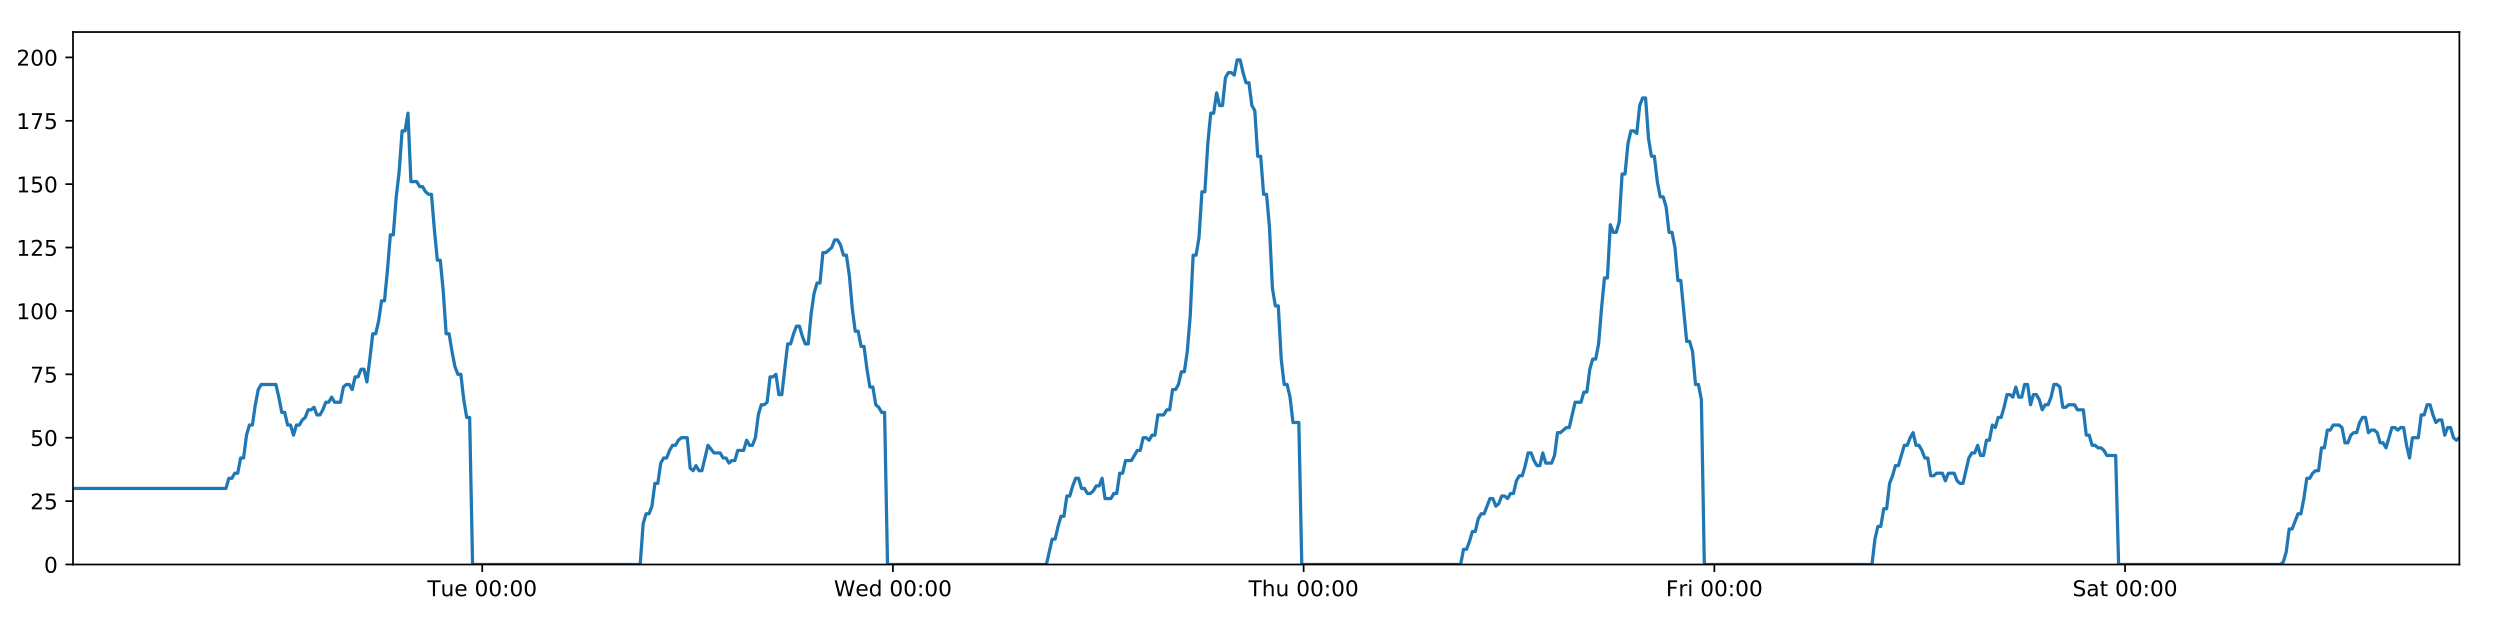
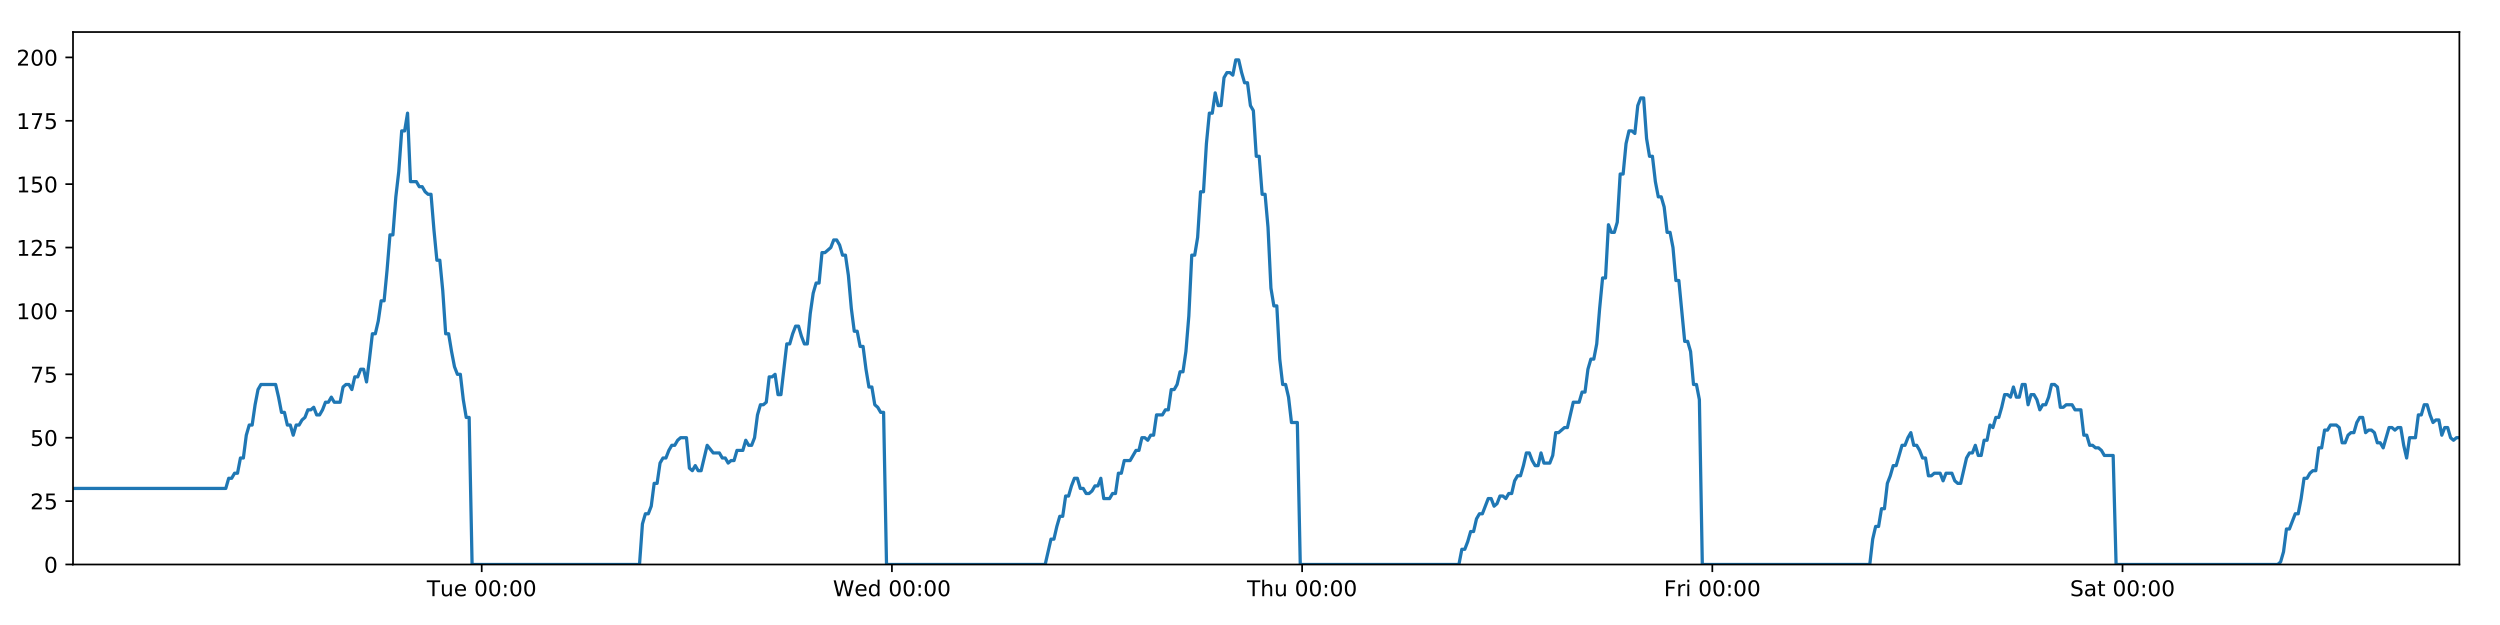
<svg xmlns="http://www.w3.org/2000/svg" xmlns:xlink="http://www.w3.org/1999/xlink" height="288pt" version="1.1" viewBox="0 0 1152 288" width="1152pt">
  <defs>
    <style type="text/css">
*{stroke-linecap:butt;stroke-linejoin:round;}
  </style>
  </defs>
  <g id="figure_1">
    <g id="patch_1">
      <path d="M 0 288  L 1152 288  L 1152 0  L 0 0  z " style="fill:#ffffff;" />
    </g>
    <g id="axes_1">
      <g id="patch_2">
        <path d="M 33.64 260.12  L 1133.28 260.12  L 1133.28 14.76  L 33.64 14.76  z " style="fill:#ffffff;" />
      </g>
      <g id="matplotlib.axis_1">
        <g id="xtick_1">
          <g id="line2d_1">
            <defs>
-               <path d="M 0 0  L 0 3.5  " id="mb86d3f6751" style="stroke:#000000;stroke-width:0.8;" />
-             </defs>
-             <g>
-               <use style="stroke:#000000;stroke-width:0.8;" x="222.207" xlink:href="#mb86d3f6751" y="260.12" />
+               <path d="M 0 0  L 0 3.5  " id="m2024868e1c" style="stroke:#000000;stroke-width:0.8;" />
+             </defs>
+             <g>
+               <use style="stroke:#000000;stroke-width:0.8;" x="221.975" xlink:href="#m2024868e1c" y="260.12" />
            </g>
          </g>
          <g id="text_1">
            <defs>
              <path d="M -0.297 72.906  L 61.375 72.906  L 61.375 64.594  L 35.5 64.594  L 35.5 0  L 25.594 0  L 25.594 64.594  L -0.297 64.594  z " id="DejaVuSans-84" />
              <path d="M 8.5 21.578  L 8.5 54.688  L 17.484 54.688  L 17.484 21.922  Q 17.484 14.156 20.5 10.266  Q 23.531 6.391 29.594 6.391  Q 36.859 6.391 41.078 11.031  Q 45.312 15.672 45.312 23.688  L 45.312 54.688  L 54.297 54.688  L 54.297 0  L 45.312 0  L 45.312 8.406  Q 42.047 3.422 37.719 1  Q 33.406 -1.422 27.688 -1.422  Q 18.266 -1.422 13.375 4.438  Q 8.5 10.297 8.5 21.578  z M 31.109 56  z " id="DejaVuSans-117" />
              <path d="M 56.203 29.594  L 56.203 25.203  L 14.891 25.203  Q 15.484 15.922 20.484 11.062  Q 25.484 6.203 34.422 6.203  Q 39.594 6.203 44.453 7.469  Q 49.312 8.734 54.109 11.281  L 54.109 2.781  Q 49.266 0.734 44.188 -0.344  Q 39.109 -1.422 33.891 -1.422  Q 20.797 -1.422 13.156 6.188  Q 5.516 13.812 5.516 26.812  Q 5.516 40.234 12.766 48.109  Q 20.016 56 32.328 56  Q 43.359 56 49.781 48.891  Q 56.203 41.797 56.203 29.594  z M 47.219 32.234  Q 47.125 39.594 43.094 43.984  Q 39.062 48.391 32.422 48.391  Q 24.906 48.391 20.391 44.141  Q 15.875 39.891 15.188 32.172  z " id="DejaVuSans-101" />
              <path id="DejaVuSans-32" />
              <path d="M 31.781 66.406  Q 24.172 66.406 20.328 58.906  Q 16.5 51.422 16.5 36.375  Q 16.5 21.391 20.328 13.891  Q 24.172 6.391 31.781 6.391  Q 39.453 6.391 43.281 13.891  Q 47.125 21.391 47.125 36.375  Q 47.125 51.422 43.281 58.906  Q 39.453 66.406 31.781 66.406  z M 31.781 74.219  Q 44.047 74.219 50.516 64.516  Q 56.984 54.828 56.984 36.375  Q 56.984 17.969 50.516 8.266  Q 44.047 -1.422 31.781 -1.422  Q 19.531 -1.422 13.062 8.266  Q 6.594 17.969 6.594 36.375  Q 6.594 54.828 13.062 64.516  Q 19.531 74.219 31.781 74.219  z " id="DejaVuSans-48" />
              <path d="M 11.719 12.406  L 22.016 12.406  L 22.016 0  L 11.719 0  z M 11.719 51.703  L 22.016 51.703  L 22.016 39.312  L 11.719 39.312  z " id="DejaVuSans-58" />
            </defs>
-             <g transform="translate(196.921 274.7184)scale(0.1 -0.1)">
+             <g transform="translate(196.6895 274.7184)scale(0.1 -0.1)">
              <use xlink:href="#DejaVuSans-84" />
              <use x="60.85" xlink:href="#DejaVuSans-117" />
              <use x="124.229" xlink:href="#DejaVuSans-101" />
              <use x="185.752" xlink:href="#DejaVuSans-32" />
              <use x="217.539" xlink:href="#DejaVuSans-48" />
              <use x="281.162" xlink:href="#DejaVuSans-48" />
              <use x="344.785" xlink:href="#DejaVuSans-58" />
              <use x="378.477" xlink:href="#DejaVuSans-48" />
              <use x="442.1" xlink:href="#DejaVuSans-48" />
            </g>
          </g>
        </g>
        <g id="xtick_2">
          <g id="line2d_2">
            <g>
-               <use style="stroke:#000000;stroke-width:0.8;" x="411.46" xlink:href="#mb86d3f6751" y="260.12" />
+               <use style="stroke:#000000;stroke-width:0.8;" x="410.996" xlink:href="#m2024868e1c" y="260.12" />
            </g>
          </g>
          <g id="text_2">
            <defs>
              <path d="M 3.328 72.906  L 13.281 72.906  L 28.609 11.281  L 43.891 72.906  L 54.984 72.906  L 70.312 11.281  L 85.594 72.906  L 95.609 72.906  L 77.297 0  L 64.891 0  L 49.516 63.281  L 33.984 0  L 21.578 0  z " id="DejaVuSans-87" />
              <path d="M 45.406 46.391  L 45.406 75.984  L 54.391 75.984  L 54.391 0  L 45.406 0  L 45.406 8.203  Q 42.578 3.328 38.25 0.953  Q 33.938 -1.422 27.875 -1.422  Q 17.969 -1.422 11.734 6.484  Q 5.516 14.406 5.516 27.297  Q 5.516 40.188 11.734 48.094  Q 17.969 56 27.875 56  Q 33.938 56 38.25 53.625  Q 42.578 51.266 45.406 46.391  z M 14.797 27.297  Q 14.797 17.391 18.875 11.75  Q 22.953 6.109 30.078 6.109  Q 37.203 6.109 41.297 11.75  Q 45.406 17.391 45.406 27.297  Q 45.406 37.203 41.297 42.844  Q 37.203 48.484 30.078 48.484  Q 22.953 48.484 18.875 42.844  Q 14.797 37.203 14.797 27.297  z " id="DejaVuSans-100" />
            </defs>
-             <g transform="translate(384.2711 274.7184)scale(0.1 -0.1)">
+             <g transform="translate(383.8073 274.7184)scale(0.1 -0.1)">
              <use xlink:href="#DejaVuSans-87" />
              <use x="98.799" xlink:href="#DejaVuSans-101" />
              <use x="160.322" xlink:href="#DejaVuSans-100" />
              <use x="223.799" xlink:href="#DejaVuSans-32" />
              <use x="255.586" xlink:href="#DejaVuSans-48" />
              <use x="319.209" xlink:href="#DejaVuSans-48" />
              <use x="382.832" xlink:href="#DejaVuSans-58" />
              <use x="416.523" xlink:href="#DejaVuSans-48" />
              <use x="480.146" xlink:href="#DejaVuSans-48" />
            </g>
          </g>
        </g>
        <g id="xtick_3">
          <g id="line2d_3">
            <g>
-               <use style="stroke:#000000;stroke-width:0.8;" x="600.713" xlink:href="#mb86d3f6751" y="260.12" />
+               <use style="stroke:#000000;stroke-width:0.8;" x="600.017" xlink:href="#m2024868e1c" y="260.12" />
            </g>
          </g>
          <g id="text_3">
            <defs>
              <path d="M 54.891 33.016  L 54.891 0  L 45.906 0  L 45.906 32.719  Q 45.906 40.484 42.875 44.328  Q 39.844 48.188 33.797 48.188  Q 26.516 48.188 22.312 43.547  Q 18.109 38.922 18.109 30.906  L 18.109 0  L 9.078 0  L 9.078 75.984  L 18.109 75.984  L 18.109 46.188  Q 21.344 51.125 25.703 53.562  Q 30.078 56 35.797 56  Q 45.219 56 50.047 50.172  Q 54.891 44.344 54.891 33.016  z " id="DejaVuSans-104" />
            </defs>
-             <g transform="translate(575.3235 274.7184)scale(0.1 -0.1)">
+             <g transform="translate(574.6274 274.7184)scale(0.1 -0.1)">
              <use xlink:href="#DejaVuSans-84" />
              <use x="61.084" xlink:href="#DejaVuSans-104" />
              <use x="124.463" xlink:href="#DejaVuSans-117" />
              <use x="187.842" xlink:href="#DejaVuSans-32" />
              <use x="219.629" xlink:href="#DejaVuSans-48" />
              <use x="283.252" xlink:href="#DejaVuSans-48" />
              <use x="346.875" xlink:href="#DejaVuSans-58" />
              <use x="380.566" xlink:href="#DejaVuSans-48" />
              <use x="444.189" xlink:href="#DejaVuSans-48" />
            </g>
          </g>
        </g>
        <g id="xtick_4">
          <g id="line2d_4">
            <g>
-               <use style="stroke:#000000;stroke-width:0.8;" x="789.967" xlink:href="#mb86d3f6751" y="260.12" />
+               <use style="stroke:#000000;stroke-width:0.8;" x="789.038" xlink:href="#m2024868e1c" y="260.12" />
            </g>
          </g>
          <g id="text_4">
            <defs>
              <path d="M 9.812 72.906  L 51.703 72.906  L 51.703 64.594  L 19.672 64.594  L 19.672 43.109  L 48.578 43.109  L 48.578 34.812  L 19.672 34.812  L 19.672 0  L 9.812 0  z " id="DejaVuSans-70" />
              <path d="M 41.109 46.297  Q 39.594 47.172 37.812 47.578  Q 36.031 48 33.891 48  Q 26.266 48 22.188 43.047  Q 18.109 38.094 18.109 28.812  L 18.109 0  L 9.078 0  L 9.078 54.688  L 18.109 54.688  L 18.109 46.188  Q 20.953 51.172 25.484 53.578  Q 30.031 56 36.531 56  Q 37.453 56 38.578 55.875  Q 39.703 55.766 41.062 55.516  z " id="DejaVuSans-114" />
              <path d="M 9.422 54.688  L 18.406 54.688  L 18.406 0  L 9.422 0  z M 9.422 75.984  L 18.406 75.984  L 18.406 64.594  L 9.422 64.594  z " id="DejaVuSans-105" />
            </defs>
-             <g transform="translate(767.6533 274.7184)scale(0.1 -0.1)">
+             <g transform="translate(766.7249 274.7184)scale(0.1 -0.1)">
              <use xlink:href="#DejaVuSans-70" />
              <use x="57.41" xlink:href="#DejaVuSans-114" />
              <use x="98.523" xlink:href="#DejaVuSans-105" />
              <use x="126.307" xlink:href="#DejaVuSans-32" />
              <use x="158.094" xlink:href="#DejaVuSans-48" />
              <use x="221.717" xlink:href="#DejaVuSans-48" />
              <use x="285.34" xlink:href="#DejaVuSans-58" />
              <use x="319.031" xlink:href="#DejaVuSans-48" />
              <use x="382.654" xlink:href="#DejaVuSans-48" />
            </g>
          </g>
        </g>
        <g id="xtick_5">
          <g id="line2d_5">
            <g>
-               <use style="stroke:#000000;stroke-width:0.8;" x="979.22" xlink:href="#mb86d3f6751" y="260.12" />
+               <use style="stroke:#000000;stroke-width:0.8;" x="978.059" xlink:href="#m2024868e1c" y="260.12" />
            </g>
          </g>
          <g id="text_5">
            <defs>
              <path d="M 53.516 70.516  L 53.516 60.891  Q 47.906 63.578 42.922 64.891  Q 37.938 66.219 33.297 66.219  Q 25.25 66.219 20.875 63.094  Q 16.5 59.969 16.5 54.203  Q 16.5 49.359 19.406 46.891  Q 22.312 44.438 30.422 42.922  L 36.375 41.703  Q 47.406 39.594 52.656 34.297  Q 57.906 29 57.906 20.125  Q 57.906 9.516 50.797 4.047  Q 43.703 -1.422 29.984 -1.422  Q 24.812 -1.422 18.969 -0.25  Q 13.141 0.922 6.891 3.219  L 6.891 13.375  Q 12.891 10.016 18.656 8.297  Q 24.422 6.594 29.984 6.594  Q 38.422 6.594 43.016 9.906  Q 47.609 13.234 47.609 19.391  Q 47.609 24.75 44.312 27.781  Q 41.016 30.812 33.5 32.328  L 27.484 33.5  Q 16.453 35.688 11.516 40.375  Q 6.594 45.062 6.594 53.422  Q 6.594 63.094 13.406 68.656  Q 20.219 74.219 32.172 74.219  Q 37.312 74.219 42.625 73.281  Q 47.953 72.359 53.516 70.516  z " id="DejaVuSans-83" />
              <path d="M 34.281 27.484  Q 23.391 27.484 19.188 25  Q 14.984 22.516 14.984 16.5  Q 14.984 11.719 18.141 8.906  Q 21.297 6.109 26.703 6.109  Q 34.188 6.109 38.703 11.406  Q 43.219 16.703 43.219 25.484  L 43.219 27.484  z M 52.203 31.203  L 52.203 0  L 43.219 0  L 43.219 8.297  Q 40.141 3.328 35.547 0.953  Q 30.953 -1.422 24.312 -1.422  Q 15.922 -1.422 10.953 3.297  Q 6 8.016 6 15.922  Q 6 25.141 12.172 29.828  Q 18.359 34.516 30.609 34.516  L 43.219 34.516  L 43.219 35.406  Q 43.219 41.609 39.141 45  Q 35.062 48.391 27.688 48.391  Q 23 48.391 18.547 47.266  Q 14.109 46.141 10.016 43.891  L 10.016 52.203  Q 14.938 54.109 19.578 55.047  Q 24.219 56 28.609 56  Q 40.484 56 46.344 49.844  Q 52.203 43.703 52.203 31.203  z " id="DejaVuSans-97" />
              <path d="M 18.312 70.219  L 18.312 54.688  L 36.812 54.688  L 36.812 47.703  L 18.312 47.703  L 18.312 18.016  Q 18.312 11.328 20.141 9.422  Q 21.969 7.516 27.594 7.516  L 36.812 7.516  L 36.812 0  L 27.594 0  Q 17.188 0 13.234 3.875  Q 9.281 7.766 9.281 18.016  L 9.281 47.703  L 2.688 47.703  L 2.688 54.688  L 9.281 54.688  L 9.281 70.219  z " id="DejaVuSans-116" />
            </defs>
-             <g transform="translate(955.0229 274.7184)scale(0.1 -0.1)">
+             <g transform="translate(953.8622 274.7184)scale(0.1 -0.1)">
              <use xlink:href="#DejaVuSans-83" />
              <use x="63.477" xlink:href="#DejaVuSans-97" />
              <use x="124.756" xlink:href="#DejaVuSans-116" />
              <use x="163.965" xlink:href="#DejaVuSans-32" />
              <use x="195.752" xlink:href="#DejaVuSans-48" />
              <use x="259.375" xlink:href="#DejaVuSans-48" />
              <use x="322.998" xlink:href="#DejaVuSans-58" />
              <use x="356.689" xlink:href="#DejaVuSans-48" />
              <use x="420.312" xlink:href="#DejaVuSans-48" />
            </g>
          </g>
        </g>
      </g>
      <g id="matplotlib.axis_2">
        <g id="ytick_1">
          <g id="line2d_6">
            <defs>
-               <path d="M 0 0  L -3.5 0  " id="mf1fb657e24" style="stroke:#000000;stroke-width:0.8;" />
-             </defs>
-             <g>
-               <use style="stroke:#000000;stroke-width:0.8;" x="33.64" xlink:href="#mf1fb657e24" y="260.12" />
+               <path d="M 0 0  L -3.5 0  " id="m3e148f84a1" style="stroke:#000000;stroke-width:0.8;" />
+             </defs>
+             <g>
+               <use style="stroke:#000000;stroke-width:0.8;" x="33.64" xlink:href="#m3e148f84a1" y="260.12" />
            </g>
          </g>
          <g id="text_6">
            <g transform="translate(20.2775 263.9192)scale(0.1 -0.1)">
              <use xlink:href="#DejaVuSans-48" />
            </g>
          </g>
        </g>
        <g id="ytick_2">
          <g id="line2d_7">
            <g>
-               <use style="stroke:#000000;stroke-width:0.8;" x="33.64" xlink:href="#mf1fb657e24" y="230.91" />
+               <use style="stroke:#000000;stroke-width:0.8;" x="33.64" xlink:href="#m3e148f84a1" y="230.91" />
            </g>
          </g>
          <g id="text_7">
            <defs>
              <path d="M 19.188 8.297  L 53.609 8.297  L 53.609 0  L 7.328 0  L 7.328 8.297  Q 12.938 14.109 22.625 23.891  Q 32.328 33.688 34.812 36.531  Q 39.547 41.844 41.422 45.531  Q 43.312 49.219 43.312 52.781  Q 43.312 58.594 39.234 62.25  Q 35.156 65.922 28.609 65.922  Q 23.969 65.922 18.812 64.312  Q 13.672 62.703 7.812 59.422  L 7.812 69.391  Q 13.766 71.781 18.938 73  Q 24.125 74.219 28.422 74.219  Q 39.75 74.219 46.484 68.547  Q 53.219 62.891 53.219 53.422  Q 53.219 48.922 51.531 44.891  Q 49.859 40.875 45.406 35.406  Q 44.188 33.984 37.641 27.219  Q 31.109 20.453 19.188 8.297  z " id="DejaVuSans-50" />
              <path d="M 10.797 72.906  L 49.516 72.906  L 49.516 64.594  L 19.828 64.594  L 19.828 46.734  Q 21.969 47.469 24.109 47.828  Q 26.266 48.188 28.422 48.188  Q 40.625 48.188 47.75 41.5  Q 54.891 34.812 54.891 23.391  Q 54.891 11.625 47.562 5.094  Q 40.234 -1.422 26.906 -1.422  Q 22.312 -1.422 17.547 -0.641  Q 12.797 0.141 7.719 1.703  L 7.719 11.625  Q 12.109 9.234 16.797 8.062  Q 21.484 6.891 26.703 6.891  Q 35.156 6.891 40.078 11.328  Q 45.016 15.766 45.016 23.391  Q 45.016 31 40.078 35.438  Q 35.156 39.891 26.703 39.891  Q 22.75 39.891 18.812 39.016  Q 14.891 38.141 10.797 36.281  z " id="DejaVuSans-53" />
            </defs>
            <g transform="translate(13.915 234.7097)scale(0.1 -0.1)">
              <use xlink:href="#DejaVuSans-50" />
              <use x="63.623" xlink:href="#DejaVuSans-53" />
            </g>
          </g>
        </g>
        <g id="ytick_3">
          <g id="line2d_8">
            <g>
-               <use style="stroke:#000000;stroke-width:0.8;" x="33.64" xlink:href="#mf1fb657e24" y="201.701" />
+               <use style="stroke:#000000;stroke-width:0.8;" x="33.64" xlink:href="#m3e148f84a1" y="201.701" />
            </g>
          </g>
          <g id="text_8">
            <g transform="translate(13.915 205.5002)scale(0.1 -0.1)">
              <use xlink:href="#DejaVuSans-53" />
              <use x="63.623" xlink:href="#DejaVuSans-48" />
            </g>
          </g>
        </g>
        <g id="ytick_4">
          <g id="line2d_9">
            <g>
-               <use style="stroke:#000000;stroke-width:0.8;" x="33.64" xlink:href="#mf1fb657e24" y="172.491" />
+               <use style="stroke:#000000;stroke-width:0.8;" x="33.64" xlink:href="#m3e148f84a1" y="172.491" />
            </g>
          </g>
          <g id="text_9">
            <defs>
              <path d="M 8.203 72.906  L 55.078 72.906  L 55.078 68.703  L 28.609 0  L 18.312 0  L 43.219 64.594  L 8.203 64.594  z " id="DejaVuSans-55" />
            </defs>
            <g transform="translate(13.915 176.2906)scale(0.1 -0.1)">
              <use xlink:href="#DejaVuSans-55" />
              <use x="63.623" xlink:href="#DejaVuSans-53" />
            </g>
          </g>
        </g>
        <g id="ytick_5">
          <g id="line2d_10">
            <g>
-               <use style="stroke:#000000;stroke-width:0.8;" x="33.64" xlink:href="#mf1fb657e24" y="143.282" />
+               <use style="stroke:#000000;stroke-width:0.8;" x="33.64" xlink:href="#m3e148f84a1" y="143.282" />
            </g>
          </g>
          <g id="text_10">
            <defs>
              <path d="M 12.406 8.297  L 28.516 8.297  L 28.516 63.922  L 10.984 60.406  L 10.984 69.391  L 28.422 72.906  L 38.281 72.906  L 38.281 8.297  L 54.391 8.297  L 54.391 0  L 12.406 0  z " id="DejaVuSans-49" />
            </defs>
            <g transform="translate(7.5525 147.0811)scale(0.1 -0.1)">
              <use xlink:href="#DejaVuSans-49" />
              <use x="63.623" xlink:href="#DejaVuSans-48" />
              <use x="127.246" xlink:href="#DejaVuSans-48" />
            </g>
          </g>
        </g>
        <g id="ytick_6">
          <g id="line2d_11">
            <g>
-               <use style="stroke:#000000;stroke-width:0.8;" x="33.64" xlink:href="#mf1fb657e24" y="114.072" />
+               <use style="stroke:#000000;stroke-width:0.8;" x="33.64" xlink:href="#m3e148f84a1" y="114.072" />
            </g>
          </g>
          <g id="text_11">
            <g transform="translate(7.5525 117.8716)scale(0.1 -0.1)">
              <use xlink:href="#DejaVuSans-49" />
              <use x="63.623" xlink:href="#DejaVuSans-50" />
              <use x="127.246" xlink:href="#DejaVuSans-53" />
            </g>
          </g>
        </g>
        <g id="ytick_7">
          <g id="line2d_12">
            <g>
-               <use style="stroke:#000000;stroke-width:0.8;" x="33.64" xlink:href="#mf1fb657e24" y="84.863" />
+               <use style="stroke:#000000;stroke-width:0.8;" x="33.64" xlink:href="#m3e148f84a1" y="84.863" />
            </g>
          </g>
          <g id="text_12">
            <g transform="translate(7.5525 88.66208)scale(0.1 -0.1)">
              <use xlink:href="#DejaVuSans-49" />
              <use x="63.623" xlink:href="#DejaVuSans-53" />
              <use x="127.246" xlink:href="#DejaVuSans-48" />
            </g>
          </g>
        </g>
        <g id="ytick_8">
          <g id="line2d_13">
            <g>
-               <use style="stroke:#000000;stroke-width:0.8;" x="33.64" xlink:href="#mf1fb657e24" y="55.653" />
+               <use style="stroke:#000000;stroke-width:0.8;" x="33.64" xlink:href="#m3e148f84a1" y="55.653" />
            </g>
          </g>
          <g id="text_13">
            <g transform="translate(7.5525 59.45255)scale(0.1 -0.1)">
              <use xlink:href="#DejaVuSans-49" />
              <use x="63.623" xlink:href="#DejaVuSans-55" />
              <use x="127.246" xlink:href="#DejaVuSans-53" />
            </g>
          </g>
        </g>
        <g id="ytick_9">
          <g id="line2d_14">
            <g>
-               <use style="stroke:#000000;stroke-width:0.8;" x="33.64" xlink:href="#mf1fb657e24" y="26.444" />
+               <use style="stroke:#000000;stroke-width:0.8;" x="33.64" xlink:href="#m3e148f84a1" y="26.444" />
            </g>
          </g>
          <g id="text_14">
            <g transform="translate(7.5525 30.24303)scale(0.1 -0.1)">
              <use xlink:href="#DejaVuSans-50" />
              <use x="63.623" xlink:href="#DejaVuSans-48" />
              <use x="127.246" xlink:href="#DejaVuSans-48" />
            </g>
          </g>
        </g>
      </g>
      <g id="line2d_15">
-         <path clip-path="url(#p3d1c6dc31b)" d="M 33.64 225.069  L 104.121 225.069  L 105.476 220.395  L 106.831 220.395  L 108.184 218.058  L 109.536 218.058  L 110.887 211.048  L 112.241 211.048  L 113.592 200.533  L 114.943 195.859  L 116.296 195.859  L 117.648 186.512  L 118.999 179.502  L 120.353 177.165  L 127.125 177.165  L 128.478 183.007  L 129.832 190.017  L 131.183 190.017  L 132.534 195.859  L 133.888 195.859  L 135.24 200.533  L 136.593 195.859  L 137.947 195.859  L 139.298 193.522  L 140.65 192.354  L 142.001 188.849  L 143.352 188.849  L 144.705 187.68  L 146.058 191.186  L 147.409 191.186  L 148.764 188.849  L 150.115 185.344  L 151.466 185.344  L 152.82 183.007  L 154.172 185.344  L 156.874 185.344  L 158.228 178.333  L 159.581 177.165  L 160.935 177.165  L 162.289 179.502  L 163.643 173.66  L 164.999 173.66  L 166.354 170.155  L 167.711 170.155  L 169.065 175.997  L 170.417 165.481  L 171.768 153.797  L 173.119 153.797  L 174.471 147.955  L 175.822 138.608  L 177.174 138.608  L 178.526 124.588  L 179.879 108.23  L 181.23 108.23  L 182.585 90.705  L 183.937 79.021  L 185.288 60.327  L 186.641 60.327  L 187.992 52.148  L 189.343 83.694  L 192.047 83.694  L 193.402 86.031  L 194.753 86.031  L 196.108 88.368  L 197.46 89.536  L 198.812 89.536  L 200.165 105.894  L 201.522 119.914  L 202.874 119.914  L 204.228 133.935  L 205.582 153.797  L 206.937 153.797  L 208.29 161.976  L 209.643 168.986  L 210.995 172.491  L 212.349 172.491  L 213.704 184.175  L 215.056 192.354  L 216.408 192.354  L 217.764 260.12  L 295.005 260.12  L 296.358 241.426  L 297.712 236.752  L 299.066 236.752  L 300.419 233.247  L 301.771 222.732  L 303.124 222.732  L 304.477 213.385  L 305.832 211.048  L 307.186 211.048  L 308.544 207.543  L 309.9 205.206  L 311.254 205.206  L 312.605 202.869  L 313.962 201.701  L 316.672 201.701  L 318.022 215.722  L 319.375 216.89  L 320.73 214.553  L 322.082 216.89  L 323.434 216.89  L 326.227 205.206  L 329.018 208.711  L 331.857 208.711  L 333.208 211.048  L 334.561 211.048  L 335.912 213.385  L 337.263 212.216  L 338.617 212.216  L 339.971 207.543  L 342.675 207.543  L 344.027 202.869  L 345.382 205.206  L 346.733 205.206  L 348.085 201.701  L 349.437 191.186  L 350.789 186.512  L 352.14 186.512  L 353.492 185.344  L 354.844 173.66  L 356.198 173.66  L 357.551 172.491  L 358.905 181.838  L 360.257 181.838  L 362.962 158.471  L 364.314 158.471  L 365.668 153.797  L 367.02 150.292  L 368.372 150.292  L 369.725 154.966  L 371.078 158.471  L 372.43 158.471  L 373.784 144.45  L 375.139 135.103  L 376.491 130.43  L 377.844 130.43  L 379.196 116.409  L 380.548 116.409  L 383.256 114.072  L 384.61 110.567  L 385.965 110.567  L 387.318 112.904  L 388.672 117.578  L 390.024 117.578  L 391.378 126.925  L 392.73 142.114  L 394.084 152.629  L 395.437 152.629  L 396.788 159.639  L 398.145 159.639  L 399.496 170.155  L 400.85 178.333  L 402.204 178.333  L 403.556 186.512  L 404.91 187.68  L 406.264 190.017  L 407.615 190.017  L 408.966 260.12  L 482.166 260.12  L 484.847 248.436  L 486.198 248.436  L 487.55 242.594  L 488.902 237.921  L 490.253 237.921  L 491.605 228.574  L 492.957 228.574  L 494.309 223.9  L 495.66 220.395  L 497.012 220.395  L 498.363 225.069  L 499.716 225.069  L 501.069 227.405  L 502.423 227.405  L 503.778 226.237  L 505.133 223.9  L 506.484 223.9  L 507.836 220.395  L 509.188 229.742  L 511.893 229.742  L 513.247 227.405  L 514.6 227.405  L 515.952 218.058  L 517.305 218.058  L 518.658 212.216  L 521.363 212.216  L 524.069 207.543  L 525.429 207.543  L 526.784 201.701  L 528.14 201.701  L 529.492 202.869  L 530.843 200.533  L 532.194 200.533  L 533.545 191.186  L 536.249 191.186  L 537.623 188.849  L 538.974 188.849  L 540.326 179.502  L 541.682 179.502  L 543.035 177.165  L 544.387 171.323  L 545.742 171.323  L 547.093 161.976  L 548.446 145.619  L 549.797 117.578  L 551.149 117.578  L 552.502 109.399  L 553.853 88.368  L 555.205 88.368  L 556.56 66.169  L 557.913 52.148  L 559.265 52.148  L 560.616 42.801  L 561.968 48.643  L 563.323 48.643  L 564.677 35.791  L 566.028 33.454  L 567.382 33.454  L 568.738 34.622  L 570.092 27.612  L 571.45 27.612  L 572.801 33.454  L 574.155 38.128  L 575.506 38.128  L 576.861 48.643  L 578.212 50.98  L 579.564 72.011  L 580.915 72.011  L 582.269 89.536  L 583.621 89.536  L 584.973 104.725  L 586.326 132.766  L 587.679 140.945  L 589.034 140.945  L 590.388 165.481  L 591.739 177.165  L 593.091 177.165  L 594.446 183.007  L 595.798 194.691  L 598.505 194.691  L 599.857 260.12  L 673.05 260.12  L 674.403 253.11  L 675.757 253.11  L 677.109 249.605  L 678.463 244.931  L 679.814 244.931  L 681.166 239.089  L 682.519 236.752  L 683.871 236.752  L 686.574 229.742  L 687.929 229.742  L 689.282 233.247  L 690.637 232.079  L 691.989 228.574  L 693.343 228.574  L 694.695 229.742  L 696.046 227.405  L 697.401 227.405  L 698.754 221.563  L 700.105 219.227  L 701.462 219.227  L 702.813 214.553  L 704.165 208.711  L 705.517 208.711  L 706.869 212.216  L 708.221 214.553  L 709.575 214.553  L 710.929 208.711  L 712.28 213.385  L 714.985 213.385  L 716.337 209.88  L 717.692 199.364  L 719.043 199.364  L 721.751 197.027  L 723.103 197.027  L 725.81 185.344  L 728.518 185.344  L 729.869 180.67  L 731.222 180.67  L 732.575 170.155  L 733.928 165.481  L 735.279 165.481  L 736.631 158.471  L 737.983 142.114  L 739.334 128.093  L 740.685 128.093  L 742.041 103.557  L 743.398 107.062  L 744.753 107.062  L 746.106 102.389  L 747.461 80.189  L 748.812 80.189  L 750.164 66.169  L 751.515 60.327  L 752.867 60.327  L 754.221 61.495  L 755.574 48.643  L 756.926 45.138  L 758.28 45.138  L 759.632 63.832  L 760.983 72.011  L 762.336 72.011  L 763.688 83.694  L 765.04 90.705  L 766.395 90.705  L 767.746 95.378  L 769.107 107.062  L 770.463 107.062  L 771.815 114.072  L 773.166 129.261  L 774.519 129.261  L 777.222 157.302  L 778.577 157.302  L 779.932 161.976  L 781.286 177.165  L 782.639 177.165  L 783.993 184.175  L 785.346 260.12  L 862.607 260.12  L 863.959 248.436  L 865.313 242.594  L 866.668 242.594  L 868.019 234.416  L 869.37 234.416  L 870.722 222.732  L 872.073 219.227  L 873.427 214.553  L 874.781 214.553  L 877.492 205.206  L 878.846 205.206  L 880.198 201.701  L 881.552 199.364  L 882.905 205.206  L 884.257 205.206  L 885.608 207.543  L 886.963 211.048  L 888.317 211.048  L 889.673 219.227  L 891.025 219.227  L 892.377 218.058  L 895.081 218.058  L 896.432 221.563  L 897.784 218.058  L 900.488 218.058  L 901.84 221.563  L 903.193 222.732  L 904.544 222.732  L 907.25 211.048  L 908.601 208.711  L 909.954 208.711  L 911.305 205.206  L 912.656 209.88  L 914.008 209.88  L 915.36 202.869  L 916.713 202.869  L 918.065 195.859  L 919.417 197.027  L 920.77 192.354  L 922.122 192.354  L 923.474 187.68  L 924.828 181.838  L 926.179 181.838  L 927.531 183.007  L 928.884 178.333  L 930.239 183.007  L 931.593 183.007  L 932.945 177.165  L 934.297 177.165  L 935.652 186.512  L 937.007 181.838  L 938.359 181.838  L 939.711 184.175  L 941.065 188.849  L 942.417 186.512  L 943.772 186.512  L 945.122 183.007  L 946.477 177.165  L 947.83 177.165  L 949.182 178.333  L 950.533 187.68  L 951.884 187.68  L 953.237 186.512  L 955.945 186.512  L 957.299 188.849  L 960.005 188.849  L 961.36 200.533  L 962.712 200.533  L 964.064 205.206  L 965.418 205.206  L 966.772 206.374  L 968.126 206.374  L 969.48 207.543  L 970.834 209.88  L 974.898 209.88  L 976.25 260.12  L 1050.795 260.12  L 1052.146 258.952  L 1053.498 254.278  L 1054.851 243.763  L 1056.205 243.763  L 1058.911 236.752  L 1060.265 236.752  L 1061.618 229.742  L 1062.972 220.395  L 1064.324 220.395  L 1065.675 218.058  L 1067.027 216.89  L 1068.382 216.89  L 1069.735 206.374  L 1071.087 206.374  L 1072.438 198.196  L 1073.791 198.196  L 1075.143 195.859  L 1077.844 195.859  L 1079.201 197.027  L 1080.553 204.038  L 1081.909 204.038  L 1083.259 200.533  L 1084.611 199.364  L 1085.963 199.364  L 1087.314 194.691  L 1088.666 192.354  L 1090.017 192.354  L 1091.369 199.364  L 1092.721 198.196  L 1094.074 198.196  L 1095.425 199.364  L 1096.776 204.038  L 1098.128 204.038  L 1099.482 206.374  L 1102.188 197.027  L 1103.541 197.027  L 1104.891 198.196  L 1106.243 197.027  L 1107.597 197.027  L 1108.949 205.206  L 1110.301 211.048  L 1111.652 201.701  L 1114.355 201.701  L 1115.707 191.186  L 1117.06 191.186  L 1118.411 186.512  L 1119.764 186.512  L 1121.115 191.186  L 1122.467 194.691  L 1123.818 193.522  L 1125.17 193.522  L 1126.521 200.533  L 1127.873 197.027  L 1129.225 197.027  L 1130.577 201.701  L 1131.928 202.869  L 1133.28 201.701  L 1133.28 201.701  " style="fill:none;stroke:#1f77b4;stroke-linecap:square;stroke-width:1.5;" />
+         <path clip-path="url(#pacdcb4f363)" d="M 33.64 225.069  L 104.034 225.069  L 105.388 220.395  L 106.741 220.395  L 108.093 218.058  L 109.442 218.058  L 110.792 211.048  L 112.144 211.048  L 113.494 200.533  L 114.843 195.859  L 116.194 195.859  L 117.545 186.512  L 118.894 179.502  L 120.247 177.165  L 127.011 177.165  L 128.361 183.007  L 129.714 190.017  L 131.064 190.017  L 132.413 195.859  L 133.765 195.859  L 135.115 200.533  L 136.467 195.859  L 137.819 195.859  L 139.169 193.522  L 140.518 192.354  L 141.868 188.849  L 143.218 188.849  L 144.568 187.68  L 145.92 191.186  L 147.27 191.186  L 148.622 188.849  L 149.972 185.344  L 151.322 185.344  L 152.674 183.007  L 154.024 185.344  L 156.723 185.344  L 158.075 178.333  L 159.426 177.165  L 160.779 177.165  L 162.131 179.502  L 163.483 173.66  L 164.838 173.66  L 166.191 170.155  L 167.547 170.155  L 168.899 175.997  L 170.249 165.481  L 171.599 153.797  L 172.948 153.797  L 174.298 147.955  L 175.648 138.608  L 176.998 138.608  L 178.348 124.588  L 179.699 108.23  L 181.049 108.23  L 182.402 90.705  L 183.753 79.021  L 185.102 60.327  L 186.453 60.327  L 187.802 52.148  L 189.152 83.694  L 191.853 83.694  L 193.206 86.031  L 194.556 86.031  L 195.908 88.368  L 197.259 89.536  L 198.609 89.536  L 199.961 105.894  L 201.316 119.914  L 202.667 119.914  L 204.019 133.935  L 205.371 153.797  L 206.724 153.797  L 208.075 161.976  L 209.427 168.986  L 210.777 172.491  L 212.13 172.491  L 213.483 184.175  L 214.833 192.354  L 216.183 192.354  L 217.538 260.12  L 294.684 260.12  L 296.036 241.426  L 297.388 236.752  L 298.741 236.752  L 300.091 233.247  L 301.441 222.732  L 302.793 222.732  L 304.145 213.385  L 305.497 211.048  L 306.851 211.048  L 308.206 207.543  L 309.561 205.206  L 310.913 205.206  L 312.263 202.869  L 313.618 201.701  L 316.324 201.701  L 317.673 215.722  L 319.025 216.89  L 320.378 214.553  L 321.728 216.89  L 323.079 216.89  L 325.868 205.206  L 328.656 208.711  L 331.491 208.711  L 332.84 211.048  L 334.191 211.048  L 335.541 213.385  L 336.891 212.216  L 338.243 212.216  L 339.595 207.543  L 342.296 207.543  L 343.646 202.869  L 344.999 205.206  L 346.349 205.206  L 347.699 201.701  L 349.05 191.186  L 350.4 186.512  L 351.749 186.512  L 353.1 185.344  L 354.45 173.66  L 355.802 173.66  L 357.154 172.491  L 358.506 181.838  L 359.856 181.838  L 362.557 158.471  L 363.908 158.471  L 365.26 153.797  L 366.611 150.292  L 367.961 150.292  L 369.313 154.966  L 370.664 158.471  L 372.014 158.471  L 373.367 144.45  L 374.72 135.103  L 376.071 130.43  L 377.421 130.43  L 378.772 116.409  L 380.122 116.409  L 382.827 114.072  L 384.18 110.567  L 385.533 110.567  L 386.884 112.904  L 388.236 117.578  L 389.587 117.578  L 390.939 126.925  L 392.29 142.114  L 393.642 152.629  L 394.993 152.629  L 396.343 159.639  L 397.698 159.639  L 399.047 170.155  L 400.399 178.333  L 401.752 178.333  L 403.102 186.512  L 404.455 187.68  L 405.806 190.017  L 407.156 190.017  L 408.506 260.12  L 481.616 260.12  L 484.293 248.436  L 485.643 248.436  L 486.993 242.594  L 488.343 237.921  L 489.692 237.921  L 491.043 228.574  L 492.393 228.574  L 493.743 223.9  L 495.092 220.395  L 496.443 220.395  L 497.793 225.069  L 499.144 225.069  L 500.495 227.405  L 501.848 227.405  L 503.201 226.237  L 504.554 223.9  L 505.904 223.9  L 507.254 220.395  L 508.604 229.742  L 511.305 229.742  L 512.658 227.405  L 514.009 227.405  L 515.36 218.058  L 516.712 218.058  L 518.063 212.216  L 520.765 212.216  L 523.467 207.543  L 524.825 207.543  L 526.179 201.701  L 527.533 201.701  L 528.883 202.869  L 530.233 200.533  L 531.582 200.533  L 532.932 191.186  L 535.632 191.186  L 537.004 188.849  L 538.354 188.849  L 539.704 179.502  L 541.058 179.502  L 542.41 177.165  L 543.76 171.323  L 545.113 171.323  L 546.462 161.976  L 547.814 145.619  L 549.163 117.578  L 550.514 117.578  L 551.865 109.399  L 553.215 88.368  L 554.565 88.368  L 555.918 66.169  L 557.27 52.148  L 558.62 52.148  L 559.969 42.801  L 561.32 48.643  L 562.672 48.643  L 564.025 35.791  L 565.374 33.454  L 566.727 33.454  L 568.081 34.622  L 569.433 27.612  L 570.79 27.612  L 572.139 33.454  L 573.492 38.128  L 574.841 38.128  L 576.195 48.643  L 577.544 50.98  L 578.894 72.011  L 580.243 72.011  L 581.596 89.536  L 582.946 89.536  L 584.297 104.725  L 585.647 132.766  L 586.999 140.945  L 588.352 140.945  L 589.705 165.481  L 591.054 177.165  L 592.404 177.165  L 593.757 183.007  L 595.108 194.691  L 597.812 194.691  L 599.162 260.12  L 672.265 260.12  L 673.616 253.11  L 674.968 253.11  L 676.319 249.605  L 677.672 244.931  L 679.021 244.931  L 680.371 239.089  L 681.723 236.752  L 683.073 236.752  L 685.773 229.742  L 687.125 229.742  L 688.477 233.247  L 689.83 232.079  L 691.181 228.574  L 692.533 228.574  L 693.883 229.742  L 695.233 227.405  L 696.586 227.405  L 697.937 221.563  L 699.287 219.227  L 700.643 219.227  L 701.992 214.553  L 703.342 208.711  L 704.692 208.711  L 706.042 212.216  L 707.393 214.553  L 708.746 214.553  L 710.097 208.711  L 711.447 213.385  L 714.148 213.385  L 715.499 209.88  L 716.853 199.364  L 718.202 199.364  L 720.906 197.027  L 722.257 197.027  L 724.961 185.344  L 727.665 185.344  L 729.015 180.67  L 730.366 180.67  L 731.717 170.155  L 733.068 165.481  L 734.418 165.481  L 735.768 158.471  L 737.118 142.114  L 738.468 128.093  L 739.818 128.093  L 741.171 103.557  L 742.527 107.062  L 743.88 107.062  L 745.232 102.389  L 746.584 80.189  L 747.934 80.189  L 749.285 66.169  L 750.634 60.327  L 751.984 60.327  L 753.336 61.495  L 754.688 48.643  L 756.038 45.138  L 757.39 45.138  L 758.741 63.832  L 760.09 72.011  L 761.441 72.011  L 762.792 83.694  L 764.143 90.705  L 765.495 90.705  L 766.845 95.378  L 768.204 107.062  L 769.559 107.062  L 770.909 114.072  L 772.258 129.261  L 773.609 129.261  L 776.309 157.302  L 777.663 157.302  L 779.016 161.976  L 780.368 177.165  L 781.72 177.165  L 783.072 184.175  L 784.423 260.12  L 861.59 260.12  L 862.939 248.436  L 864.292 242.594  L 865.646 242.594  L 866.995 234.416  L 868.344 234.416  L 869.695 222.732  L 871.044 219.227  L 872.396 214.553  L 873.749 214.553  L 876.456 205.206  L 877.808 205.206  L 879.159 201.701  L 880.511 199.364  L 881.862 205.206  L 883.213 205.206  L 884.563 207.543  L 885.916 211.048  L 887.267 211.048  L 888.622 219.227  L 889.972 219.227  L 891.323 218.058  L 894.024 218.058  L 895.373 221.563  L 896.724 218.058  L 899.424 218.058  L 900.775 221.563  L 902.125 222.732  L 903.475 222.732  L 906.177 211.048  L 907.527 208.711  L 908.879 208.711  L 910.228 205.206  L 911.577 209.88  L 912.927 209.88  L 914.277 202.869  L 915.629 202.869  L 916.98 195.859  L 918.33 197.027  L 919.681 192.354  L 921.031 192.354  L 922.382 187.68  L 923.734 181.838  L 925.083 181.838  L 926.434 183.007  L 927.785 178.333  L 929.138 183.007  L 930.491 183.007  L 931.841 177.165  L 933.192 177.165  L 934.545 186.512  L 935.898 181.838  L 937.248 181.838  L 938.599 184.175  L 939.951 188.849  L 941.301 186.512  L 942.654 186.512  L 944.004 183.007  L 945.356 177.165  L 946.708 177.165  L 948.058 178.333  L 949.408 187.68  L 950.757 187.68  L 952.108 186.512  L 954.813 186.512  L 956.165 188.849  L 958.868 188.849  L 960.221 200.533  L 961.572 200.533  L 962.922 205.206  L 964.274 205.206  L 965.627 206.374  L 966.979 206.374  L 968.332 207.543  L 969.684 209.88  L 973.743 209.88  L 975.093 260.12  L 1049.546 260.12  L 1050.896 258.952  L 1052.246 254.278  L 1053.598 243.763  L 1054.95 243.763  L 1057.653 236.752  L 1059.005 236.752  L 1060.356 229.742  L 1061.708 220.395  L 1063.059 220.395  L 1064.408 218.058  L 1065.758 216.89  L 1067.111 216.89  L 1068.463 206.374  L 1069.813 206.374  L 1071.163 198.196  L 1072.514 198.196  L 1073.864 195.859  L 1076.563 195.859  L 1077.917 197.027  L 1079.268 204.038  L 1080.622 204.038  L 1081.971 200.533  L 1083.321 199.364  L 1084.671 199.364  L 1086.021 194.691  L 1087.371 192.354  L 1088.721 192.354  L 1090.071 199.364  L 1091.421 198.196  L 1092.772 198.196  L 1094.122 199.364  L 1095.471 204.038  L 1096.821 204.038  L 1098.173 206.374  L 1100.876 197.027  L 1102.227 197.027  L 1103.576 198.196  L 1104.927 197.027  L 1106.279 197.027  L 1107.629 205.206  L 1108.979 211.048  L 1110.329 201.701  L 1113.029 201.701  L 1114.379 191.186  L 1115.73 191.186  L 1117.08 186.512  L 1118.431 186.512  L 1119.78 191.186  L 1121.13 194.691  L 1122.48 193.522  L 1123.83 193.522  L 1125.18 200.533  L 1126.53 197.027  L 1127.88 197.027  L 1129.23 201.701  L 1130.58 202.869  L 1131.93 201.701  L 1133.28 201.701  L 1133.28 201.701  " style="fill:none;stroke:#1f77b4;stroke-linecap:square;stroke-width:1.5;" />
      </g>
      <g id="patch_3">
        <path d="M 33.64 260.12  L 33.64 14.76  " style="fill:none;stroke:#000000;stroke-linecap:square;stroke-linejoin:miter;stroke-width:0.8;" />
      </g>
      <g id="patch_4">
        <path d="M 1133.28 260.12  L 1133.28 14.76  " style="fill:none;stroke:#000000;stroke-linecap:square;stroke-linejoin:miter;stroke-width:0.8;" />
      </g>
      <g id="patch_5">
        <path d="M 33.64 260.12  L 1133.28 260.12  " style="fill:none;stroke:#000000;stroke-linecap:square;stroke-linejoin:miter;stroke-width:0.8;" />
      </g>
      <g id="patch_6">
        <path d="M 33.64 14.76  L 1133.28 14.76  " style="fill:none;stroke:#000000;stroke-linecap:square;stroke-linejoin:miter;stroke-width:0.8;" />
      </g>
    </g>
  </g>
  <defs>
-     <clipPath id="p3d1c6dc31b">
+     <clipPath id="pacdcb4f363">
      <rect height="245.36" width="1099.64" x="33.64" y="14.76" />
    </clipPath>
  </defs>
</svg>
